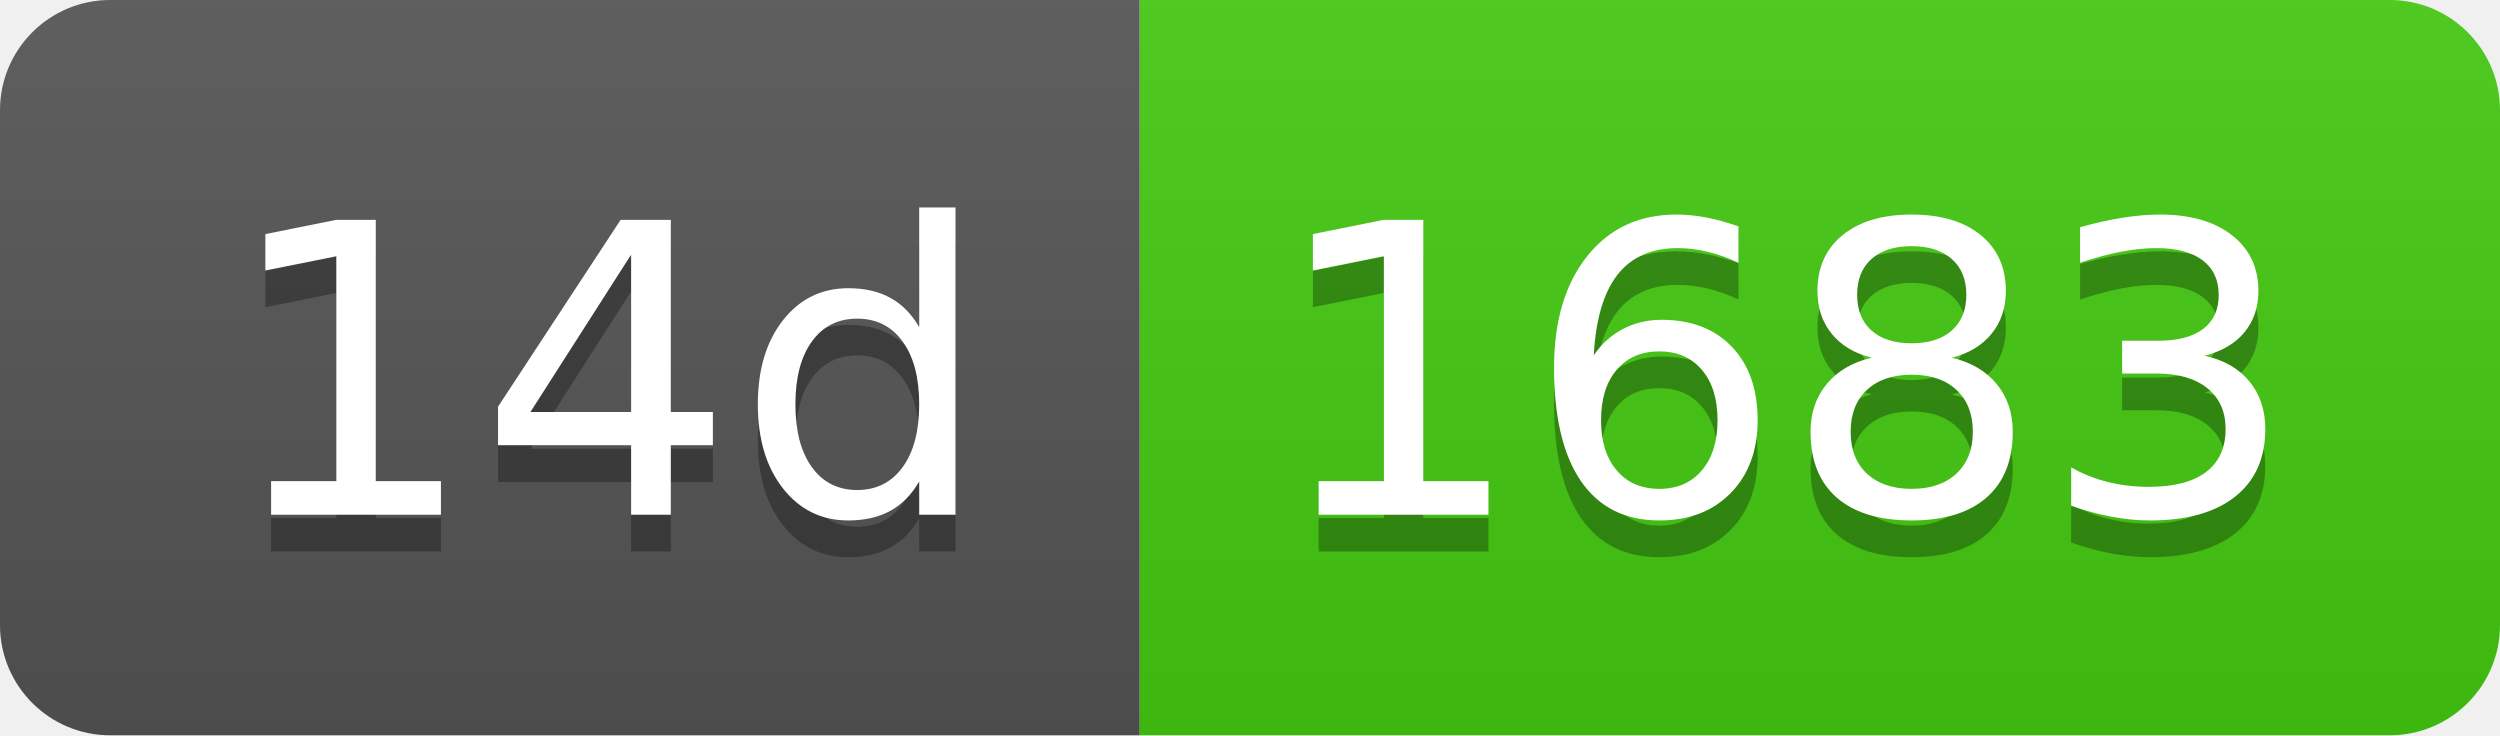
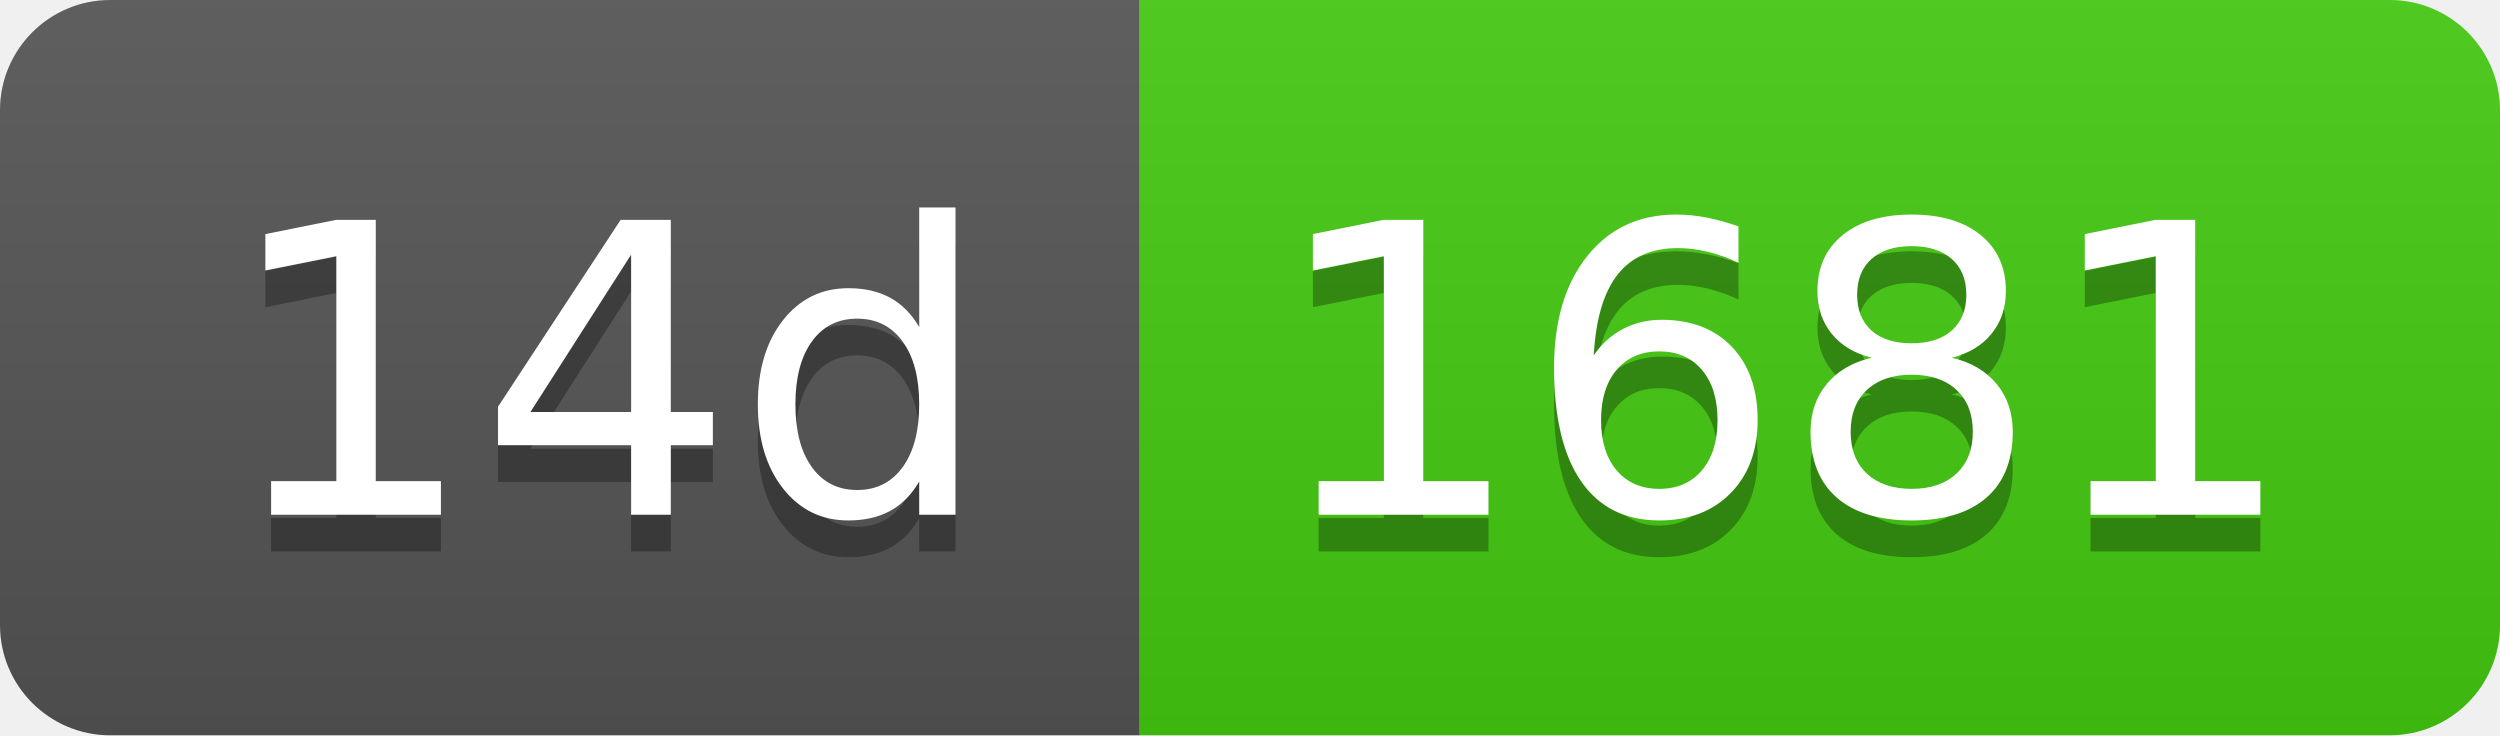
- <svg xmlns="http://www.w3.org/2000/svg" width="68" height="20" role="img" aria-label="14d: 1683">
+ <svg xmlns="http://www.w3.org/2000/svg" width="68" height="20" role="img" aria-label="14d: 1681">
  <linearGradient id="s" x2="0" y2="100%">
    <stop offset="0" stop-color="#bbb" stop-opacity=".1" />
    <stop offset="1" stop-opacity=".1" />
  </linearGradient>
  <clipPath id="r">
    <rect width="68" height="20" rx="3" fill="#fff" />
  </clipPath>
  <g clip-path="url(#r)">
    <rect width="31" height="20" fill="#555" />
    <rect x="31" width="37" height="20" fill="#4c1" />
    <rect width="68" height="20" fill="url(#s)" />
  </g>
  <g fill="#fff" text-anchor="middle" font-family="Verdana,Geneva,DejaVu Sans,sans-serif" text-rendering="geometricPrecision" font-size="110">
    <text aria-hidden="true" x="165" y="150" fill="#010101" fill-opacity=".3" transform="scale(.1)" textLength="210">14d</text>
    <text x="165" y="140" transform="scale(.1)" fill="#fff" textLength="210">14d</text>
-     <text aria-hidden="true" x="485" y="150" fill="#010101" fill-opacity=".3" transform="scale(.1)" textLength="270">1683</text>
-     <text x="485" y="140" transform="scale(.1)" fill="#fff" textLength="270">1683</text>
+     <text aria-hidden="true" x="485" y="150" fill="#010101" fill-opacity=".3" transform="scale(.1)" textLength="270">1681</text>
+     <text x="485" y="140" transform="scale(.1)" fill="#fff" textLength="270">1681</text>
  </g>
</svg>
